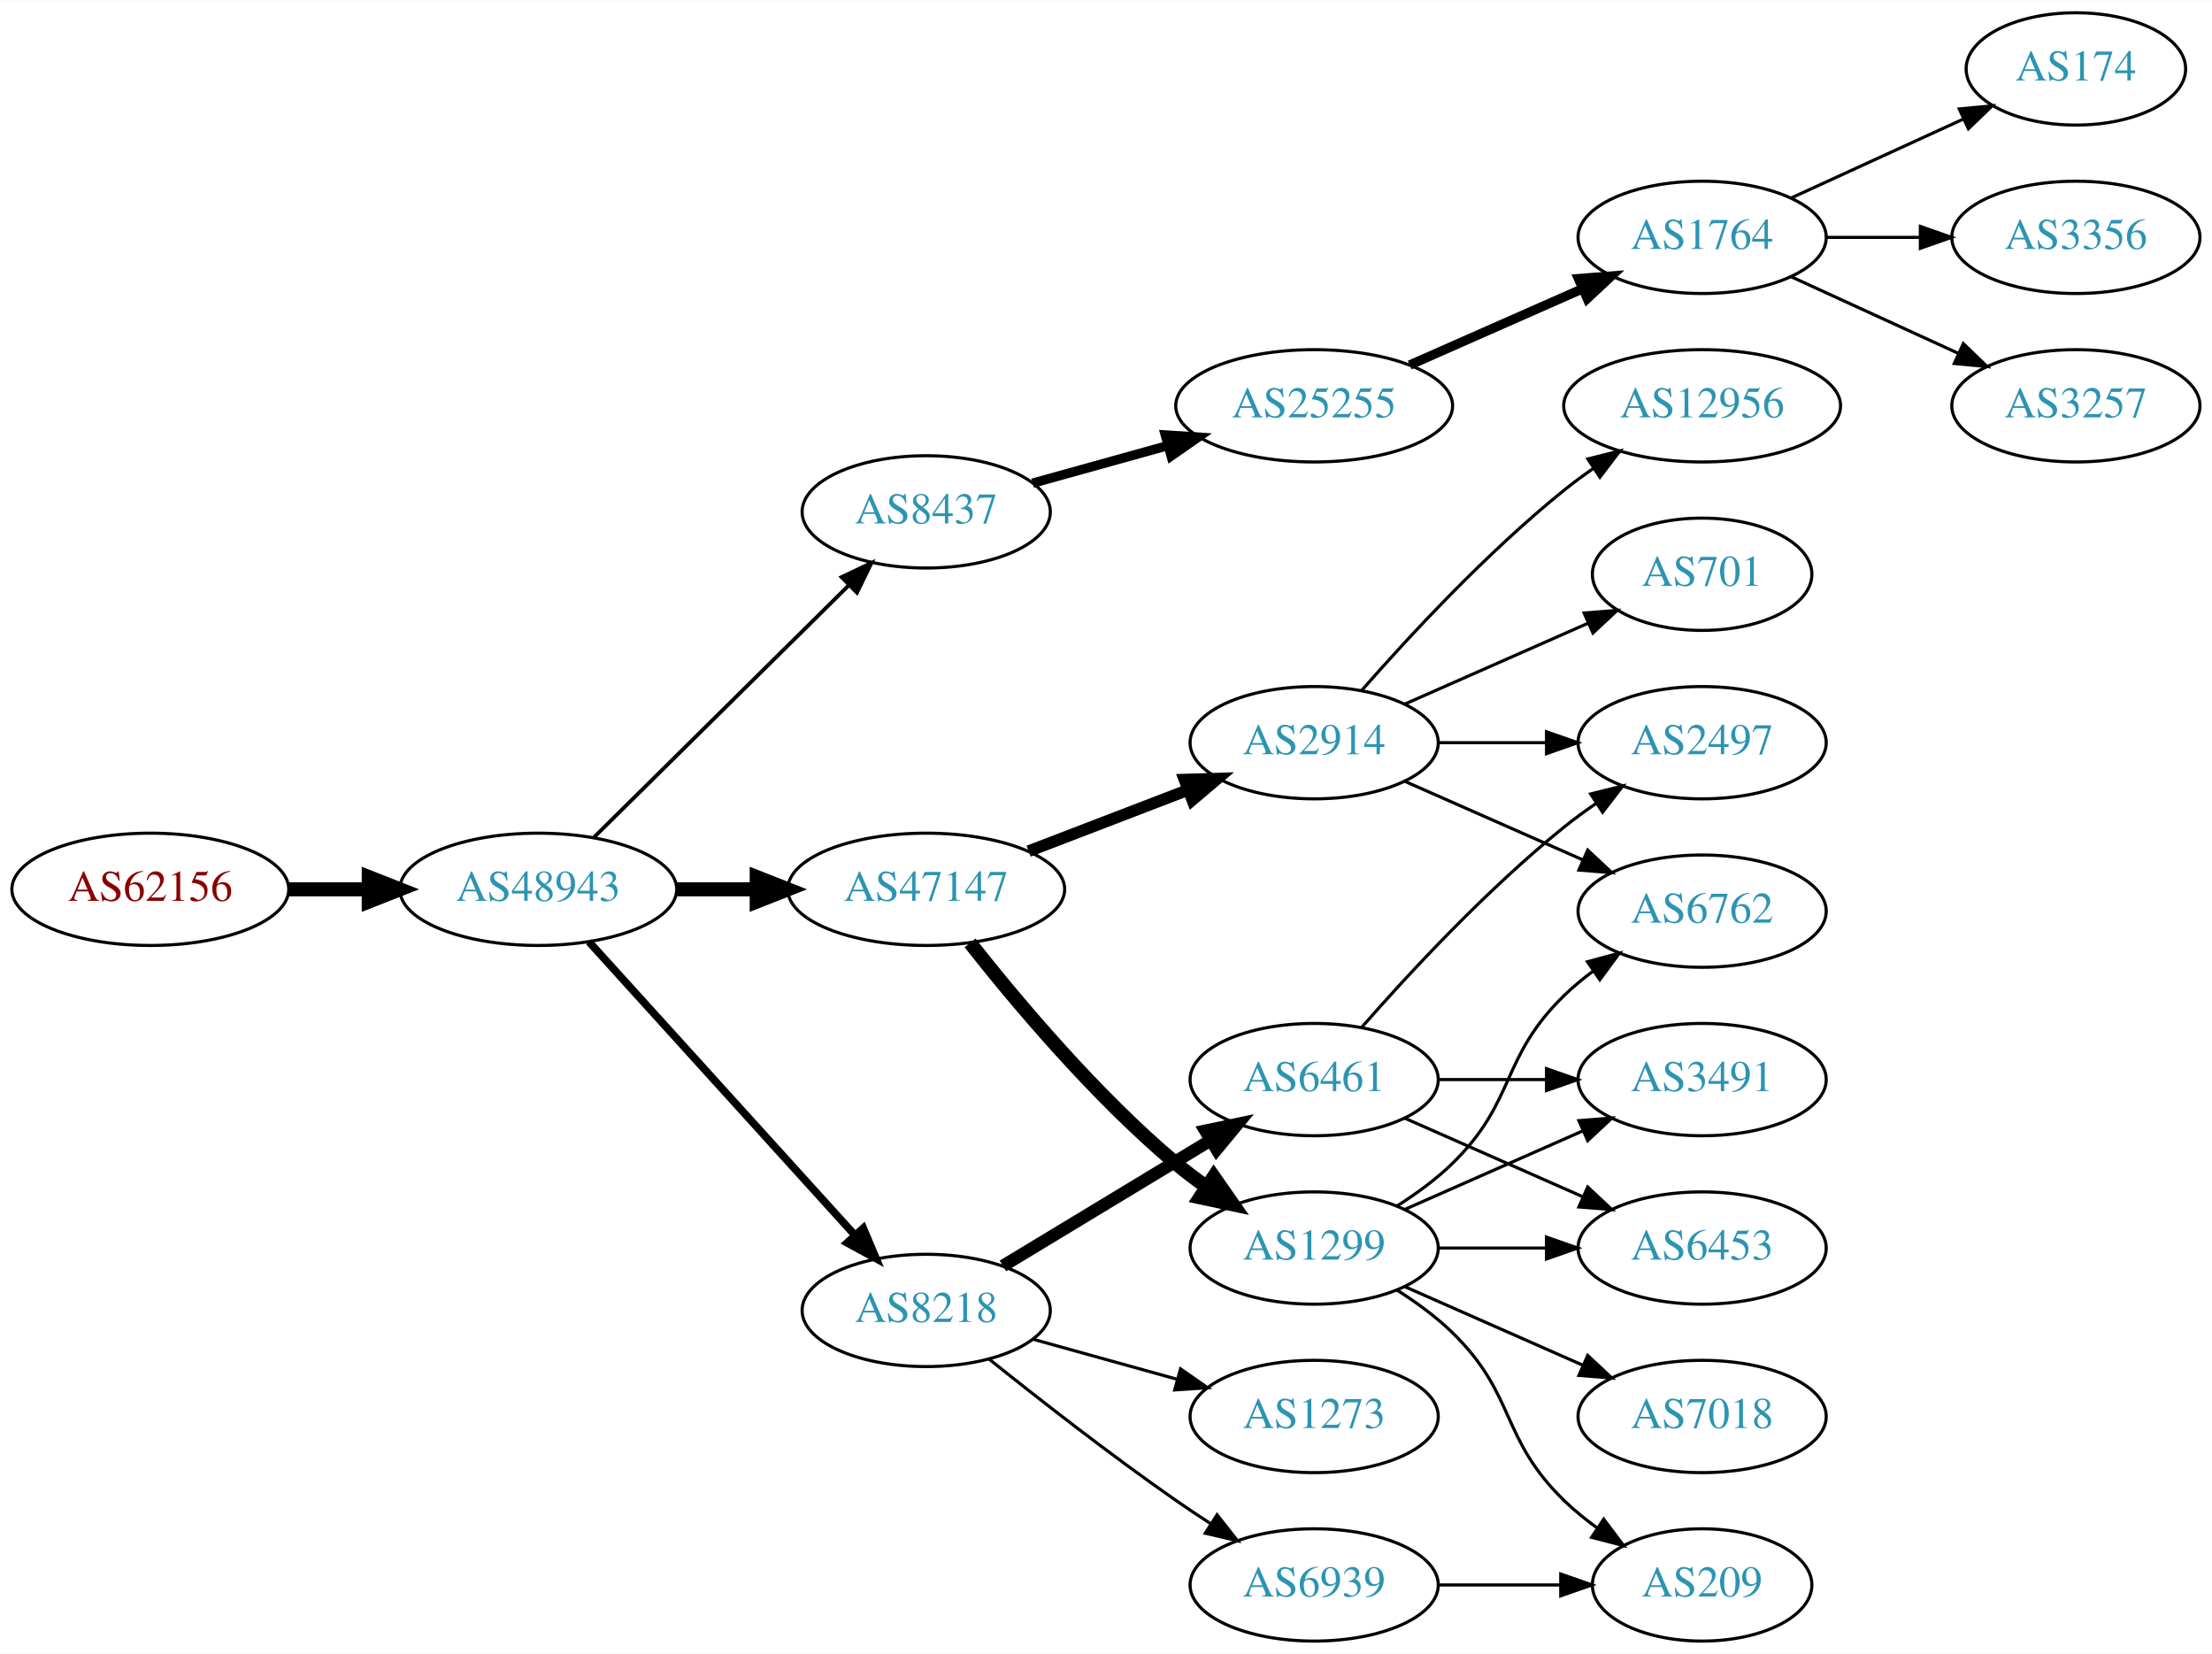
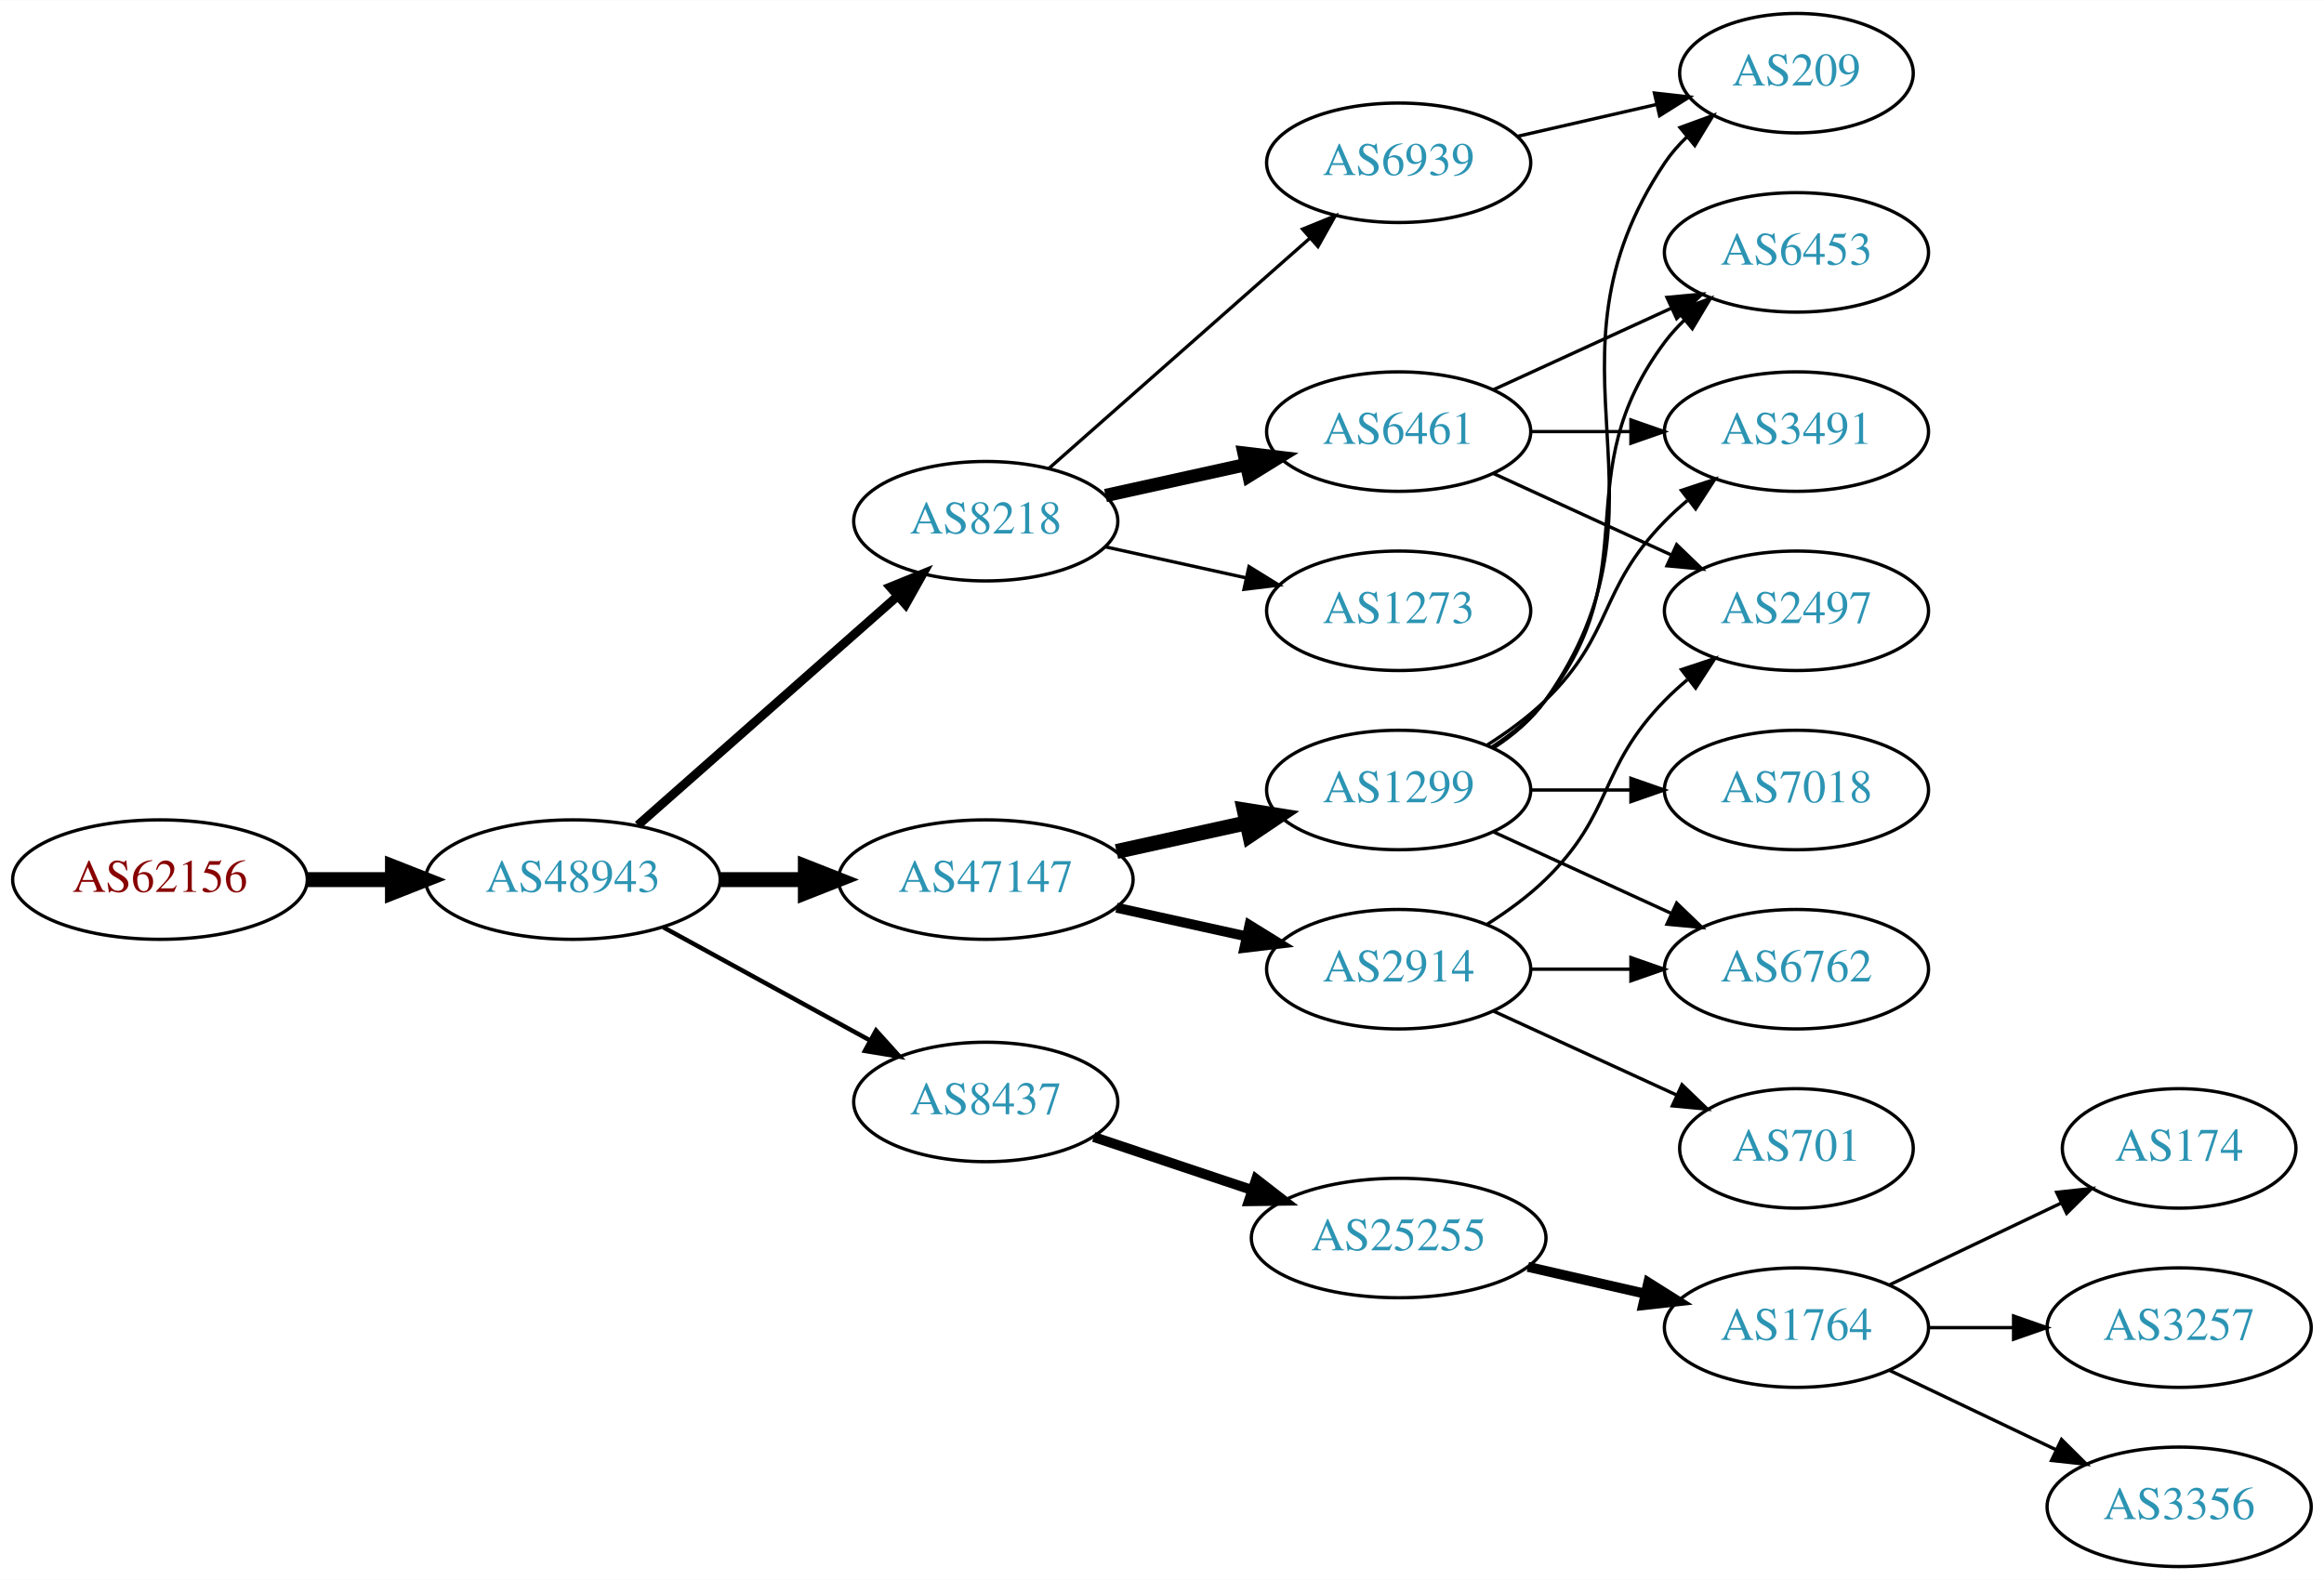
- <svg xmlns="http://www.w3.org/2000/svg" xmlns:xlink="http://www.w3.org/1999/xlink" width="709pt" height="530pt" viewBox="0.00 0.00 709.25 530.00">
-   <g id="graph0" class="graph" transform="scale(1 1) rotate(0) translate(4 526)">
-     <polygon fill="white" stroke="none" points="-4,4 -4,-526 705.254,-526 705.254,4 -4,4" />
+ <svg xmlns="http://www.w3.org/2000/svg" xmlns:xlink="http://www.w3.org/1999/xlink" width="700pt" height="476pt" viewBox="0.00 0.00 700.15 476.00">
+   <g id="graph0" class="graph" transform="scale(1 1) rotate(0) translate(4 472)">
+     <polygon fill="white" stroke="none" points="-4,4 -4,-472 696.155,-472 696.155,4 -4,4" />
    <g id="node1" class="node">
      <g id="a_node1">
        <a xlink:href="/asn/62156" xlink:title="AS62156 ~ HXS GmbH [AT]">
-           <ellipse fill="#ffffff" stroke="black" cx="44.196" cy="-241" rx="44.393" ry="18" />
-           <text text-anchor="middle" x="44.196" y="-237.3" font-family="Times,serif" font-size="14.00" fill="#880000">AS62156</text>
+           <ellipse fill="#ffffff" stroke="black" cx="44.196" cy="-207" rx="44.393" ry="18" />
+           <text text-anchor="middle" x="44.196" y="-203.3" font-family="Times,serif" font-size="14.00" fill="#880000">AS62156</text>
        </a>
      </g>
    </g>
    <g id="node2" class="node">
      <g id="a_node2">
        <a xlink:href="/asn/48943" xlink:title="AS48943 ~ KAPPER NETWORK-COMMUNICATIONS GmbH [AT]">
-           <ellipse fill="#ffffff" stroke="black" cx="168.588" cy="-241" rx="44.393" ry="18" />
-           <text text-anchor="middle" x="168.588" y="-237.3" font-family="Times,serif" font-size="14.00" fill="#2c94b3">AS48943</text>
+           <ellipse fill="#ffffff" stroke="black" cx="168.588" cy="-207" rx="44.393" ry="18" />
+           <text text-anchor="middle" x="168.588" y="-203.3" font-family="Times,serif" font-size="14.00" fill="#2c94b3">AS48943</text>
        </a>
      </g>
    </g>
    <g id="edge1" class="edge">
-       <path fill="none" stroke="black" stroke-width="4.5" d="M88.692,-241C96.898,-241 105.569,-241 114.041,-241" />
-       <polygon fill="black" stroke="black" stroke-width="4.5" points="114.233,-244.938 124.233,-241 114.233,-237.063 114.233,-244.938" />
+       <path fill="none" stroke="black" stroke-width="4.5" d="M88.692,-207C96.898,-207 105.569,-207 114.041,-207" />
+       <polygon fill="black" stroke="black" stroke-width="4.5" points="114.233,-210.938 124.233,-207 114.233,-203.063 114.233,-210.938" />
    </g>
    <g id="node3" class="node">
      <g id="a_node3">
-         <a xlink:href="/asn/47147" xlink:title="AS47147 ~ ANEXIA Internetdienstleistungs GmbH [AT]">
-           <ellipse fill="#ffffff" stroke="black" cx="292.98" cy="-241" rx="44.393" ry="18" />
-           <text text-anchor="middle" x="292.98" y="-237.3" font-family="Times,serif" font-size="14.00" fill="#2c94b3">AS47147</text>
+         <a xlink:href="/asn/8218" xlink:title="AS8218 ~ legacy Neotelecoms [FR]">
+           <ellipse fill="#ffffff" stroke="black" cx="292.98" cy="-315" rx="39.794" ry="18" />
+           <text text-anchor="middle" x="292.98" y="-311.3" font-family="Times,serif" font-size="14.00" fill="#2c94b3">AS8218</text>
        </a>
      </g>
    </g>
    <g id="edge2" class="edge">
-       <path fill="none" stroke="black" stroke-width="4.5" d="M213.084,-241C221.29,-241 229.961,-241 238.434,-241" />
-       <polygon fill="black" stroke="black" stroke-width="4.5" points="238.625,-244.938 248.625,-241 238.625,-237.063 238.625,-244.938" />
+       <path fill="none" stroke="black" stroke-width="2.7" d="M188.177,-223.403C208.994,-241.772 242.87,-271.665 266.23,-292.278" />
+       <polygon fill="black" stroke="black" stroke-width="2.7" points="264.202,-295.156 274.016,-299.148 268.833,-289.907 264.202,-295.156" />
    </g>
    <g id="node4" class="node">
      <g id="a_node4">
-         <a xlink:href="/asn/8437" xlink:title="AS8437 ~ Hutchison Drei Austria GmbH [AT]">
-           <ellipse fill="#ffffff" stroke="black" cx="292.98" cy="-362" rx="39.794" ry="18" />
-           <text text-anchor="middle" x="292.98" y="-358.3" font-family="Times,serif" font-size="14.00" fill="#2c94b3">AS8437</text>
+         <a xlink:href="/asn/47147" xlink:title="AS47147 ~ ANEXIA Internetdienstleistungs GmbH [AT]">
+           <ellipse fill="#ffffff" stroke="black" cx="292.98" cy="-207" rx="44.393" ry="18" />
+           <text text-anchor="middle" x="292.98" y="-203.3" font-family="Times,serif" font-size="14.00" fill="#2c94b3">AS47147</text>
        </a>
      </g>
    </g>
    <g id="edge3" class="edge">
-       <path fill="none" stroke="black" stroke-width="1.227" d="M186.35,-257.571C207.499,-278.479 244.01,-314.575 268.079,-338.371" />
-       <polygon fill="black" stroke="black" stroke-width="1.227" points="265.849,-341.088 275.421,-345.629 270.771,-336.11 265.849,-341.088" />
+       <path fill="none" stroke="black" stroke-width="4.5" d="M213.084,-207C221.29,-207 229.961,-207 238.434,-207" />
+       <polygon fill="black" stroke="black" stroke-width="4.5" points="238.625,-210.938 248.625,-207 238.625,-203.063 238.625,-210.938" />
    </g>
    <g id="node5" class="node">
      <g id="a_node5">
-         <a xlink:href="/asn/8218" xlink:title="AS8218 ~ legacy Neotelecoms [FR]">
-           <ellipse fill="#ffffff" stroke="black" cx="292.98" cy="-106" rx="39.794" ry="18" />
-           <text text-anchor="middle" x="292.98" y="-102.3" font-family="Times,serif" font-size="14.00" fill="#2c94b3">AS8218</text>
+         <a xlink:href="/asn/8437" xlink:title="AS8437 ~ Hutchison Drei Austria GmbH [AT]">
+           <ellipse fill="#ffffff" stroke="black" cx="292.98" cy="-140" rx="39.794" ry="18" />
+           <text text-anchor="middle" x="292.98" y="-136.3" font-family="Times,serif" font-size="14.00" fill="#2c94b3">AS8437</text>
        </a>
      </g>
    </g>
    <g id="edge4" class="edge">
-       <path fill="none" stroke="black" stroke-width="2.455" d="M184.842,-224.175C206.305,-200.501 245.536,-157.229 270.104,-130.13" />
-       <polygon fill="black" stroke="black" stroke-width="2.455" points="272.795,-132.372 276.919,-122.613 267.609,-127.671 272.795,-132.372" />
+       <path fill="none" stroke="black" stroke-width="1.35" d="M195.844,-192.627C214.035,-182.669 238.421,-169.32 258.08,-158.558" />
+       <polygon fill="black" stroke="black" stroke-width="1.35" points="259.93,-161.535 267.021,-153.663 256.569,-155.395 259.93,-161.535" />
    </g>
    <g id="node6" class="node">
      <g id="a_node6">
-         <a xlink:href="/asn/2914" xlink:title="AS2914 ~ NTT America, Inc. [US]">
-           <ellipse fill="#ffffff" stroke="black" cx="417.373" cy="-288" rx="39.794" ry="18" />
-           <text text-anchor="middle" x="417.373" y="-284.3" font-family="Times,serif" font-size="14.00" fill="#2c94b3">AS2914</text>
+         <a xlink:href="/asn/6461" xlink:title="AS6461 ~ Zayo Bandwidth [US]">
+           <ellipse fill="#ffffff" stroke="black" cx="417.373" cy="-342" rx="39.794" ry="18" />
+           <text text-anchor="middle" x="417.373" y="-338.3" font-family="Times,serif" font-size="14.00" fill="#2c94b3">AS6461</text>
        </a>
      </g>
    </g>
    <g id="edge5" class="edge">
-       <path fill="none" stroke="black" stroke-width="3.75" d="M325.818,-253.226C341.449,-259.228 360.429,-266.517 376.967,-272.868" />
-       <polygon fill="black" stroke="black" stroke-width="3.75" points="375.788,-276.164 386.378,-276.482 378.298,-269.63 375.788,-276.164" />
+       <path fill="none" stroke="black" stroke-width="4" d="M329.053,-322.737C342.24,-325.646 357.42,-328.995 371.386,-332.076" />
+       <polygon fill="black" stroke="black" stroke-width="4" points="370.776,-335.525 381.295,-334.262 372.284,-328.69 370.776,-335.525" />
    </g>
    <g id="node7" class="node">
      <g id="a_node7">
-         <a xlink:href="/asn/1299" xlink:title="AS1299 ~ Telia Carrier [EU]">
-           <ellipse fill="#ffffff" stroke="black" cx="417.373" cy="-126" rx="39.794" ry="18" />
-           <text text-anchor="middle" x="417.373" y="-122.3" font-family="Times,serif" font-size="14.00" fill="#2c94b3">AS1299</text>
+         <a xlink:href="/asn/1273" xlink:title="AS1273 ~ Vodafone Group PLC [EU]">
+           <ellipse fill="#ffffff" stroke="black" cx="417.373" cy="-288" rx="39.794" ry="18" />
+           <text text-anchor="middle" x="417.373" y="-284.3" font-family="Times,serif" font-size="14.00" fill="#2c94b3">AS1273</text>
        </a>
      </g>
    </g>
    <g id="edge6" class="edge">
-       <path fill="none" stroke="black" stroke-width="4.5" d="M307.041,-223.812C321.81,-205.058 347.201,-174.804 373.176,-153 376.214,-150.45 379.513,-147.965 382.888,-145.601" />
-       <polygon fill="black" stroke="black" stroke-width="4.5" points="385.173,-148.81 391.331,-140.002 380.821,-142.247 385.173,-148.81" />
+       <path fill="none" stroke="black" d="M329.053,-307.263C342.24,-304.354 357.42,-301.005 371.386,-297.924" />
+       <polygon fill="black" stroke="black" points="372.284,-301.31 381.295,-295.738 370.776,-294.475 372.284,-301.31" />
    </g>
    <g id="node8" class="node">
      <g id="a_node8">
+         <a xlink:href="/asn/6939" xlink:title="AS6939 ~ Hurricane Electric LLC [US]">
+           <ellipse fill="#ffffff" stroke="black" cx="417.373" cy="-423" rx="39.794" ry="18" />
+           <text text-anchor="middle" x="417.373" y="-419.3" font-family="Times,serif" font-size="14.00" fill="#2c94b3">AS6939</text>
+         </a>
+       </g>
+     </g>
+     <g id="edge7" class="edge">
+       <path fill="none" stroke="black" d="M312.04,-330.936C332.83,-349.281 367.135,-379.552 390.696,-400.343" />
+       <polygon fill="black" stroke="black" points="388.425,-403.007 398.239,-406.999 393.057,-397.758 388.425,-403.007" />
+     </g>
+     <g id="node9" class="node">
+       <g id="a_node9">
+         <a xlink:href="/asn/1299" xlink:title="AS1299 ~ Telia Carrier [EU]">
+           <ellipse fill="#ffffff" stroke="black" cx="417.373" cy="-234" rx="39.794" ry="18" />
+           <text text-anchor="middle" x="417.373" y="-230.3" font-family="Times,serif" font-size="14.00" fill="#2c94b3">AS1299</text>
+         </a>
+       </g>
+     </g>
+     <g id="edge8" class="edge">
+       <path fill="none" stroke="black" stroke-width="4.5" d="M332.37,-215.469C344.761,-218.202 358.608,-221.257 371.429,-224.085" />
+       <polygon fill="black" stroke="black" stroke-width="4.5" points="370.83,-227.985 381.443,-226.295 372.526,-220.295 370.83,-227.985" />
+     </g>
+     <g id="node10" class="node">
+       <g id="a_node10">
+         <a xlink:href="/asn/2914" xlink:title="AS2914 ~ NTT America, Inc. [US]">
+           <ellipse fill="#ffffff" stroke="black" cx="417.373" cy="-180" rx="39.794" ry="18" />
+           <text text-anchor="middle" x="417.373" y="-176.3" font-family="Times,serif" font-size="14.00" fill="#2c94b3">AS2914</text>
+         </a>
+       </g>
+     </g>
+     <g id="edge9" class="edge">
+       <path fill="none" stroke="black" stroke-width="3" d="M332.37,-198.531C344.761,-195.798 358.608,-192.743 371.429,-189.915" />
+       <polygon fill="black" stroke="black" stroke-width="3" points="372.432,-193.278 381.443,-187.705 370.924,-186.442 372.432,-193.278" />
+     </g>
+     <g id="node18" class="node">
+       <g id="a_node18">
        <a xlink:href="/asn/25255" xlink:title="AS25255 ~ ==&gt; TELE2 AUSTRIA &lt;== [AT]">
-           <ellipse fill="#ffffff" stroke="black" cx="417.373" cy="-396" rx="44.393" ry="18" />
-           <text text-anchor="middle" x="417.373" y="-392.3" font-family="Times,serif" font-size="14.00" fill="#2c94b3">AS25255</text>
-         </a>
-       </g>
-     </g>
-     <g id="edge7" class="edge">
-       <path fill="none" stroke="black" stroke-width="3" d="M327.101,-371.201C340.446,-374.908 356.065,-379.247 370.475,-383.25" />
-       <polygon fill="black" stroke="black" stroke-width="3" points="369.643,-386.651 380.215,-385.956 371.516,-379.907 369.643,-386.651" />
+           <ellipse fill="#ffffff" stroke="black" cx="417.373" cy="-99" rx="44.393" ry="18" />
+           <text text-anchor="middle" x="417.373" y="-95.3" font-family="Times,serif" font-size="14.00" fill="#2c94b3">AS25255</text>
+         </a>
+       </g>
+     </g>
+     <g id="edge18" class="edge">
+       <path fill="none" stroke="black" stroke-width="3" d="M325.499,-129.441C340.046,-124.569 357.544,-118.707 373.285,-113.434" />
+       <polygon fill="black" stroke="black" stroke-width="3" points="374.447,-116.736 382.817,-110.241 372.223,-110.098 374.447,-116.736" />
+     </g>
+     <g id="node13" class="node">
+       <g id="a_node13">
+         <a xlink:href="/asn/6453" xlink:title="AS6453 ~ TATA COMMUNICATIONS (AMERICA) INC [US]">
+           <ellipse fill="#ffffff" stroke="black" cx="537.215" cy="-396" rx="39.794" ry="18" />
+           <text text-anchor="middle" x="537.215" y="-392.3" font-family="Times,serif" font-size="14.00" fill="#2c94b3">AS6453</text>
+         </a>
+       </g>
+     </g>
+     <g id="edge24" class="edge">
+       <path fill="none" stroke="black" d="M446.001,-354.661C461.958,-361.973 482.229,-371.261 499.512,-379.181" />
+       <polygon fill="black" stroke="black" points="498.21,-382.435 508.759,-383.419 501.126,-376.071 498.21,-382.435" />
+     </g>
+     <g id="node15" class="node">
+       <g id="a_node15">
+         <a xlink:href="/asn/3491" xlink:title="AS3491 ~ PCCW Global, Inc. [US]">
+           <ellipse fill="#ffffff" stroke="black" cx="537.215" cy="-342" rx="39.794" ry="18" />
+           <text text-anchor="middle" x="537.215" y="-338.3" font-family="Times,serif" font-size="14.00" fill="#2c94b3">AS3491</text>
+         </a>
+       </g>
+     </g>
+     <g id="edge25" class="edge">
+       <path fill="none" stroke="black" d="M457.285,-342C466.839,-342 477.188,-342 487.151,-342" />
+       <polygon fill="black" stroke="black" points="487.343,-345.5 497.343,-342 487.343,-338.5 487.343,-345.5" />
+     </g>
+     <g id="node17" class="node">
+       <g id="a_node17">
+         <a xlink:href="/asn/2497" xlink:title="AS2497 ~ Internet Initiative Japan Inc. [JP]">
+           <ellipse fill="#ffffff" stroke="black" cx="537.215" cy="-288" rx="39.794" ry="18" />
+           <text text-anchor="middle" x="537.215" y="-284.3" font-family="Times,serif" font-size="14.00" fill="#2c94b3">AS2497</text>
+         </a>
+       </g>
+     </g>
+     <g id="edge23" class="edge">
+       <path fill="none" stroke="black" d="M446.001,-329.339C461.958,-322.027 482.229,-312.739 499.512,-304.819" />
+       <polygon fill="black" stroke="black" points="501.126,-307.929 508.759,-300.581 498.21,-301.565 501.126,-307.929" />
+     </g>
+     <g id="node12" class="node">
+       <g id="a_node12">
+         <a xlink:href="/asn/209" xlink:title="AS209 ~ CenturyLink Communications, LLC [US]">
+           <ellipse fill="#ffffff" stroke="black" cx="537.215" cy="-450" rx="35.194" ry="18" />
+           <text text-anchor="middle" x="537.215" y="-446.3" font-family="Times,serif" font-size="14.00" fill="#2c94b3">AS209</text>
+         </a>
+       </g>
+     </g>
+     <g id="edge26" class="edge">
+       <path fill="none" stroke="black" d="M453.092,-430.955C466.184,-433.955 481.207,-437.396 494.847,-440.522" />
+       <polygon fill="black" stroke="black" points="494.425,-444.016 504.955,-442.838 495.989,-437.193 494.425,-444.016" />
+     </g>
+     <g id="node11" class="node">
+       <g id="a_node11">
+         <a xlink:href="/asn/7018" xlink:title="AS7018 ~ AT&amp;T Services, Inc. [US]">
+           <ellipse fill="#ffffff" stroke="black" cx="537.215" cy="-234" rx="39.794" ry="18" />
+           <text text-anchor="middle" x="537.215" y="-230.3" font-family="Times,serif" font-size="14.00" fill="#2c94b3">AS7018</text>
+         </a>
+       </g>
+     </g>
+     <g id="edge10" class="edge">
+       <path fill="none" stroke="black" d="M457.285,-234C466.839,-234 477.188,-234 487.151,-234" />
+       <polygon fill="black" stroke="black" points="487.343,-237.5 497.343,-234 487.343,-230.5 487.343,-237.5" />
+     </g>
+     <g id="edge11" class="edge">
+       <path fill="none" stroke="black" d="M446.206,-246.838C452.021,-250.661 457.586,-255.367 461.569,-261 504.148,-321.225 456.544,-361.706 497.569,-423 499.435,-425.789 501.695,-428.377 504.175,-430.757" />
+       <polygon fill="black" stroke="black" points="502.149,-433.622 512.098,-437.266 506.592,-428.214 502.149,-433.622" />
+     </g>
+     <g id="edge12" class="edge">
+       <path fill="none" stroke="black" d="M445.344,-246.855C451.332,-250.72 457.192,-255.441 461.569,-261 492.867,-300.754 467.297,-328.458 497.569,-369 499.313,-371.336 501.321,-373.545 503.484,-375.617" />
+       <polygon fill="black" stroke="black" points="501.362,-378.405 511.284,-382.118 505.843,-373.027 501.362,-378.405" />
+     </g>
+     <g id="node14" class="node">
+       <g id="a_node14">
+         <a xlink:href="/asn/6762" xlink:title="AS6762 ~ TELECOM ITALIA SPARKLE S.p.A. [IT]">
+           <ellipse fill="#ffffff" stroke="black" cx="537.215" cy="-180" rx="39.794" ry="18" />
+           <text text-anchor="middle" x="537.215" y="-176.3" font-family="Times,serif" font-size="14.00" fill="#2c94b3">AS6762</text>
+         </a>
+       </g>
+     </g>
+     <g id="edge13" class="edge">
+       <path fill="none" stroke="black" d="M446.001,-221.339C461.958,-214.027 482.229,-204.739 499.512,-196.819" />
+       <polygon fill="black" stroke="black" points="501.126,-199.929 508.759,-192.581 498.21,-193.565 501.126,-199.929" />
+     </g>
+     <g id="edge14" class="edge">
+       <path fill="none" stroke="black" d="M443.902,-247.462C450.064,-251.362 456.366,-255.948 461.569,-261 482.262,-281.094 477.396,-294.383 497.569,-315 499.661,-317.139 501.945,-319.218 504.322,-321.21" />
+       <polygon fill="black" stroke="black" points="502.565,-324.275 512.621,-327.611 506.84,-318.732 502.565,-324.275" />
+     </g>
+     <g id="edge16" class="edge">
+       <path fill="none" stroke="black" d="M457.285,-180C466.839,-180 477.188,-180 487.151,-180" />
+       <polygon fill="black" stroke="black" points="487.343,-183.5 497.343,-180 487.343,-176.5 487.343,-183.5" />
+     </g>
+     <g id="node16" class="node">
+       <g id="a_node16">
+         <a xlink:href="/asn/701" xlink:title="AS701 ~ UUNET [US]">
+           <ellipse fill="#ffffff" stroke="black" cx="537.215" cy="-126" rx="35.194" ry="18" />
+           <text text-anchor="middle" x="537.215" y="-122.3" font-family="Times,serif" font-size="14.00" fill="#2c94b3">AS701</text>
+         </a>
+       </g>
+     </g>
+     <g id="edge15" class="edge">
+       <path fill="none" stroke="black" d="M446.001,-167.339C462.418,-159.817 483.399,-150.202 500.996,-142.139" />
+       <polygon fill="black" stroke="black" points="502.74,-145.189 510.373,-137.842 499.824,-138.826 502.74,-145.189" />
+     </g>
+     <g id="edge17" class="edge">
+       <path fill="none" stroke="black" d="M443.902,-193.462C450.064,-197.362 456.366,-201.948 461.569,-207 482.262,-227.094 477.396,-240.383 497.569,-261 499.661,-263.139 501.945,-265.218 504.322,-267.21" />
+       <polygon fill="black" stroke="black" points="502.565,-270.275 512.621,-273.611 506.84,-264.732 502.565,-270.275" />
+     </g>
+     <g id="node19" class="node">
+       <g id="a_node19">
+         <a xlink:href="/asn/1764" xlink:title="AS1764 ~ NEXTLAYER-AS [AT]">
+           <ellipse fill="#ffffff" stroke="black" cx="537.215" cy="-72" rx="39.794" ry="18" />
+           <text text-anchor="middle" x="537.215" y="-68.3" font-family="Times,serif" font-size="14.00" fill="#2c94b3">AS1764</text>
+         </a>
+       </g>
+     </g>
+     <g id="edge19" class="edge">
+       <path fill="none" stroke="black" stroke-width="3" d="M456.307,-90.308C467.548,-87.733 479.961,-84.889 491.584,-82.226" />
+       <polygon fill="black" stroke="black" stroke-width="3" points="492.58,-85.588 501.545,-79.944 491.016,-78.765 492.58,-85.588" />
+     </g>
+     <g id="node20" class="node">
+       <g id="a_node20">
+         <a xlink:href="/asn/174" xlink:title="AS174 ~ Cogent Communications [US]">
+           <ellipse fill="#ffffff" stroke="black" cx="652.508" cy="-126" rx="35.194" ry="18" />
+           <text text-anchor="middle" x="652.508" y="-122.3" font-family="Times,serif" font-size="14.00" fill="#2c94b3">AS174</text>
+         </a>
+       </g>
+     </g>
+     <g id="edge20" class="edge">
+       <path fill="none" stroke="black" d="M565.352,-84.934C580.783,-92.29 600.269,-101.577 616.804,-109.459" />
+       <polygon fill="black" stroke="black" points="615.613,-112.768 626.146,-113.911 618.625,-106.449 615.613,-112.768" />
    </g>
    <g id="node21" class="node">
      <g id="a_node21">
-         <a xlink:href="/asn/6939" xlink:title="AS6939 ~ Hurricane Electric LLC [US]">
-           <ellipse fill="#ffffff" stroke="black" cx="417.373" cy="-18" rx="39.794" ry="18" />
-           <text text-anchor="middle" x="417.373" y="-14.3" font-family="Times,serif" font-size="14.00" fill="#2c94b3">AS6939</text>
+         <a xlink:href="/asn/3257" xlink:title="AS3257 ~ GTT [DE]">
+           <ellipse fill="#ffffff" stroke="black" cx="652.508" cy="-72" rx="39.794" ry="18" />
+           <text text-anchor="middle" x="652.508" y="-68.3" font-family="Times,serif" font-size="14.00" fill="#2c94b3">AS3257</text>
        </a>
      </g>
    </g>
    <g id="edge21" class="edge">
-       <path fill="none" stroke="black" d="M313.112,-90.418C328.912,-77.758 352.086,-59.661 373.176,-45 376.689,-42.558 380.417,-40.075 384.153,-37.653" />
-       <polygon fill="black" stroke="black" points="386.227,-40.482 392.787,-32.163 382.471,-34.575 386.227,-40.482" />
+       <path fill="none" stroke="black" d="M576.887,-72C585.09,-72 593.854,-72 602.386,-72" />
+       <polygon fill="black" stroke="black" points="602.626,-75.5 612.626,-72 602.626,-68.5 602.626,-75.5" />
    </g>
    <g id="node22" class="node">
      <g id="a_node22">
-         <a xlink:href="/asn/6461" xlink:title="AS6461 ~ Zayo Bandwidth [US]">
-           <ellipse fill="#ffffff" stroke="black" cx="417.373" cy="-180" rx="39.794" ry="18" />
-           <text text-anchor="middle" x="417.373" y="-176.3" font-family="Times,serif" font-size="14.00" fill="#2c94b3">AS6461</text>
+         <a xlink:href="/asn/3356" xlink:title="AS3356 ~ Level 3 Parent, LLC [US]">
+           <ellipse fill="#ffffff" stroke="black" cx="652.508" cy="-18" rx="39.794" ry="18" />
+           <text text-anchor="middle" x="652.508" y="-14.3" font-family="Times,serif" font-size="14.00" fill="#2c94b3">AS3356</text>
        </a>
      </g>
    </g>
    <g id="edge22" class="edge">
-       <path fill="none" stroke="black" stroke-width="4" d="M317.579,-120.268C336.543,-131.734 363.371,-147.954 384.285,-160.6" />
-       <polygon fill="black" stroke="black" stroke-width="4" points="382.478,-163.597 392.847,-165.776 386.1,-157.607 382.478,-163.597" />
-     </g>
-     <g id="node23" class="node">
-       <g id="a_node23">
-         <a xlink:href="/asn/1273" xlink:title="AS1273 ~ Vodafone Group PLC [EU]">
-           <ellipse fill="#ffffff" stroke="black" cx="417.373" cy="-72" rx="39.794" ry="18" />
-           <text text-anchor="middle" x="417.373" y="-68.3" font-family="Times,serif" font-size="14.00" fill="#2c94b3">AS1273</text>
-         </a>
-       </g>
-     </g>
-     <g id="edge23" class="edge">
-       <path fill="none" stroke="black" d="M327.101,-96.799C341.388,-92.831 358.28,-88.138 373.505,-83.908" />
-       <polygon fill="black" stroke="black" points="374.527,-87.257 383.225,-81.208 372.653,-80.513 374.527,-87.257" />
-     </g>
-     <g id="node13" class="node">
-       <g id="a_node13">
-         <a xlink:href="/asn/6762" xlink:title="AS6762 ~ TELECOM ITALIA SPARKLE S.p.A. [IT]">
-           <ellipse fill="#ffffff" stroke="black" cx="541.765" cy="-234" rx="39.794" ry="18" />
-           <text text-anchor="middle" x="541.765" y="-230.3" font-family="Times,serif" font-size="14.00" fill="#2c94b3">AS6762</text>
-         </a>
-       </g>
-     </g>
-     <g id="edge18" class="edge">
-       <path fill="none" stroke="black" d="M446.452,-275.611C463.4,-268.134 485.197,-258.517 503.566,-250.412" />
-       <polygon fill="black" stroke="black" points="505.08,-253.57 512.816,-246.331 502.254,-247.166 505.08,-253.57" />
-     </g>
-     <g id="node18" class="node">
-       <g id="a_node18">
-         <a xlink:href="/asn/701" xlink:title="AS701 ~ UUNET [US]">
-           <ellipse fill="#ffffff" stroke="black" cx="541.765" cy="-342" rx="35.194" ry="18" />
-           <text text-anchor="middle" x="541.765" y="-338.3" font-family="Times,serif" font-size="14.00" fill="#2c94b3">AS701</text>
-         </a>
-       </g>
-     </g>
-     <g id="edge17" class="edge">
-       <path fill="none" stroke="black" d="M446.452,-300.389C463.88,-308.078 486.438,-318.031 505.121,-326.274" />
-       <polygon fill="black" stroke="black" points="503.929,-329.573 514.491,-330.408 506.755,-323.169 503.929,-329.573" />
-     </g>
-     <g id="node19" class="node">
-       <g id="a_node19">
-         <a xlink:href="/asn/2497" xlink:title="AS2497 ~ Internet Initiative Japan Inc. [JP]">
-           <ellipse fill="#ffffff" stroke="black" cx="541.765" cy="-288" rx="39.794" ry="18" />
-           <text text-anchor="middle" x="541.765" y="-284.3" font-family="Times,serif" font-size="14.00" fill="#2c94b3">AS2497</text>
-         </a>
-       </g>
-     </g>
-     <g id="edge19" class="edge">
-       <path fill="none" stroke="black" d="M457.098,-288C468.037,-288 480.087,-288 491.553,-288" />
-       <polygon fill="black" stroke="black" points="491.871,-291.5 501.871,-288 491.871,-284.5 491.871,-291.5" />
-     </g>
-     <g id="node20" class="node">
-       <g id="a_node20">
-         <a xlink:href="/asn/12956" xlink:title="AS12956 ~ TELXIUS [ES]">
-           <ellipse fill="#ffffff" stroke="black" cx="541.765" cy="-396" rx="44.393" ry="18" />
-           <text text-anchor="middle" x="541.765" y="-392.3" font-family="Times,serif" font-size="14.00" fill="#2c94b3">AS12956</text>
-         </a>
-       </g>
-     </g>
-     <g id="edge20" class="edge">
-       <path fill="none" stroke="black" d="M432.525,-304.663C447.626,-321.894 472.747,-349.024 497.569,-369 500.497,-371.357 503.643,-373.675 506.855,-375.902" />
-       <polygon fill="black" stroke="black" points="505.13,-378.958 515.403,-381.552 508.99,-373.118 505.13,-378.958" />
-     </g>
-     <g id="edge12" class="edge">
-       <path fill="none" stroke="black" d="M443.902,-139.462C450.064,-143.362 456.366,-147.948 461.569,-153 482.262,-173.094 476.875,-186.906 497.569,-207 500.414,-209.763 503.588,-212.386 506.888,-214.834" />
-       <polygon fill="black" stroke="black" points="505.004,-217.786 515.236,-220.538 508.953,-212.006 505.004,-217.786" />
-     </g>
-     <g id="node14" class="node">
-       <g id="a_node14">
-         <a xlink:href="/asn/6453" xlink:title="AS6453 ~ TATA COMMUNICATIONS (AMERICA) INC [US]">
-           <ellipse fill="#ffffff" stroke="black" cx="541.765" cy="-126" rx="39.794" ry="18" />
-           <text text-anchor="middle" x="541.765" y="-122.3" font-family="Times,serif" font-size="14.00" fill="#2c94b3">AS6453</text>
-         </a>
-       </g>
-     </g>
-     <g id="edge13" class="edge">
-       <path fill="none" stroke="black" d="M457.098,-126C468.037,-126 480.087,-126 491.553,-126" />
-       <polygon fill="black" stroke="black" points="491.871,-129.5 501.871,-126 491.871,-122.5 491.871,-129.5" />
-     </g>
-     <g id="node15" class="node">
-       <g id="a_node15">
-         <a xlink:href="/asn/209" xlink:title="AS209 ~ CenturyLink Communications, LLC [US]">
-           <ellipse fill="#ffffff" stroke="black" cx="541.765" cy="-18" rx="35.194" ry="18" />
-           <text text-anchor="middle" x="541.765" y="-14.3" font-family="Times,serif" font-size="14.00" fill="#2c94b3">AS209</text>
-         </a>
-       </g>
-     </g>
-     <g id="edge14" class="edge">
-       <path fill="none" stroke="black" d="M443.902,-112.538C450.064,-108.638 456.366,-104.052 461.569,-99 482.262,-78.906 476.875,-65.094 497.569,-45 500.796,-41.866 504.447,-38.911 508.226,-36.188" />
-       <polygon fill="black" stroke="black" points="510.204,-39.075 516.586,-30.617 506.323,-33.25 510.204,-39.075" />
-     </g>
-     <g id="node16" class="node">
-       <g id="a_node16">
-         <a xlink:href="/asn/3491" xlink:title="AS3491 ~ PCCW Global, Inc. [US]">
-           <ellipse fill="#ffffff" stroke="black" cx="541.765" cy="-180" rx="39.794" ry="18" />
-           <text text-anchor="middle" x="541.765" y="-176.3" font-family="Times,serif" font-size="14.00" fill="#2c94b3">AS3491</text>
-         </a>
-       </g>
-     </g>
-     <g id="edge15" class="edge">
-       <path fill="none" stroke="black" d="M446.452,-138.389C463.4,-145.866 485.197,-155.483 503.566,-163.588" />
-       <polygon fill="black" stroke="black" points="502.254,-166.834 512.816,-167.669 505.08,-160.43 502.254,-166.834" />
-     </g>
-     <g id="node17" class="node">
-       <g id="a_node17">
-         <a xlink:href="/asn/7018" xlink:title="AS7018 ~ AT&amp;T Services, Inc. [US]">
-           <ellipse fill="#ffffff" stroke="black" cx="541.765" cy="-72" rx="39.794" ry="18" />
-           <text text-anchor="middle" x="541.765" y="-68.3" font-family="Times,serif" font-size="14.00" fill="#2c94b3">AS7018</text>
-         </a>
-       </g>
-     </g>
-     <g id="edge16" class="edge">
-       <path fill="none" stroke="black" d="M446.452,-113.611C463.4,-106.134 485.197,-96.517 503.566,-88.412" />
-       <polygon fill="black" stroke="black" points="505.08,-91.57 512.816,-84.331 502.254,-85.165 505.08,-91.57" />
-     </g>
-     <g id="node9" class="node">
-       <g id="a_node9">
-         <a xlink:href="/asn/1764" xlink:title="AS1764 ~ NEXTLAYER-AS [AT]">
-           <ellipse fill="#ffffff" stroke="black" cx="541.765" cy="-450" rx="39.794" ry="18" />
-           <text text-anchor="middle" x="541.765" y="-446.3" font-family="Times,serif" font-size="14.00" fill="#2c94b3">AS1764</text>
-         </a>
-       </g>
-     </g>
-     <g id="edge8" class="edge">
-       <path fill="none" stroke="black" stroke-width="3" d="M448,-409.072C464.595,-416.393 485.454,-425.597 503.188,-433.421" />
-       <polygon fill="black" stroke="black" stroke-width="3" points="502.109,-436.77 512.671,-437.605 504.935,-430.366 502.109,-436.77" />
-     </g>
-     <g id="node10" class="node">
-       <g id="a_node10">
-         <a xlink:href="/asn/174" xlink:title="AS174 ~ Cogent Communications [US]">
-           <ellipse fill="#ffffff" stroke="black" cx="661.607" cy="-504" rx="35.194" ry="18" />
-           <text text-anchor="middle" x="661.607" y="-500.3" font-family="Times,serif" font-size="14.00" fill="#2c94b3">AS174</text>
-         </a>
-       </g>
-     </g>
-     <g id="edge9" class="edge">
-       <path fill="none" stroke="black" d="M570.394,-462.661C586.81,-470.183 607.791,-479.798 625.388,-487.861" />
-       <polygon fill="black" stroke="black" points="624.217,-491.174 634.766,-492.158 627.133,-484.811 624.217,-491.174" />
-     </g>
-     <g id="node11" class="node">
-       <g id="a_node11">
-         <a xlink:href="/asn/3356" xlink:title="AS3356 ~ Level 3 Parent, LLC [US]">
-           <ellipse fill="#ffffff" stroke="black" cx="661.607" cy="-450" rx="39.794" ry="18" />
-           <text text-anchor="middle" x="661.607" y="-446.3" font-family="Times,serif" font-size="14.00" fill="#2c94b3">AS3356</text>
-         </a>
-       </g>
-     </g>
-     <g id="edge10" class="edge">
-       <path fill="none" stroke="black" d="M581.677,-450C591.231,-450 601.58,-450 611.543,-450" />
-       <polygon fill="black" stroke="black" points="611.736,-453.5 621.735,-450 611.735,-446.5 611.736,-453.5" />
-     </g>
-     <g id="node12" class="node">
-       <g id="a_node12">
-         <a xlink:href="/asn/3257" xlink:title="AS3257 ~ GTT [DE]">
-           <ellipse fill="#ffffff" stroke="black" cx="661.607" cy="-396" rx="39.794" ry="18" />
-           <text text-anchor="middle" x="661.607" y="-392.3" font-family="Times,serif" font-size="14.00" fill="#2c94b3">AS3257</text>
-         </a>
-       </g>
-     </g>
-     <g id="edge11" class="edge">
-       <path fill="none" stroke="black" d="M570.394,-437.339C586.351,-430.027 606.621,-420.739 623.904,-412.819" />
-       <polygon fill="black" stroke="black" points="625.519,-415.929 633.152,-408.581 622.602,-409.565 625.519,-415.929" />
-     </g>
-     <g id="edge24" class="edge">
-       <path fill="none" stroke="black" d="M457.098,-18C469.587,-18 483.526,-18 496.39,-18" />
-       <polygon fill="black" stroke="black" points="496.428,-21.5 506.427,-18 496.427,-14.5 496.428,-21.5" />
-     </g>
-     <g id="edge25" class="edge">
-       <path fill="none" stroke="black" d="M446.452,-167.611C463.4,-160.134 485.197,-150.517 503.566,-142.412" />
-       <polygon fill="black" stroke="black" points="505.08,-145.57 512.816,-138.331 502.254,-139.166 505.08,-145.57" />
-     </g>
-     <g id="edge26" class="edge">
-       <path fill="none" stroke="black" d="M457.098,-180C468.037,-180 480.087,-180 491.553,-180" />
-       <polygon fill="black" stroke="black" points="491.871,-183.5 501.871,-180 491.871,-176.5 491.871,-183.5" />
-     </g>
-     <g id="edge27" class="edge">
-       <path fill="none" stroke="black" d="M432.525,-196.663C447.626,-213.894 472.747,-241.024 497.569,-261 500.824,-263.62 504.349,-266.192 507.934,-268.646" />
-       <polygon fill="black" stroke="black" points="506.021,-271.577 516.306,-274.121 509.852,-265.719 506.021,-271.577" />
+       <path fill="none" stroke="black" d="M565.352,-59.066C580.346,-51.919 599.167,-42.948 615.39,-35.215" />
+       <polygon fill="black" stroke="black" points="617.072,-38.291 624.593,-30.829 614.06,-31.972 617.072,-38.291" />
    </g>
  </g>
</svg>
